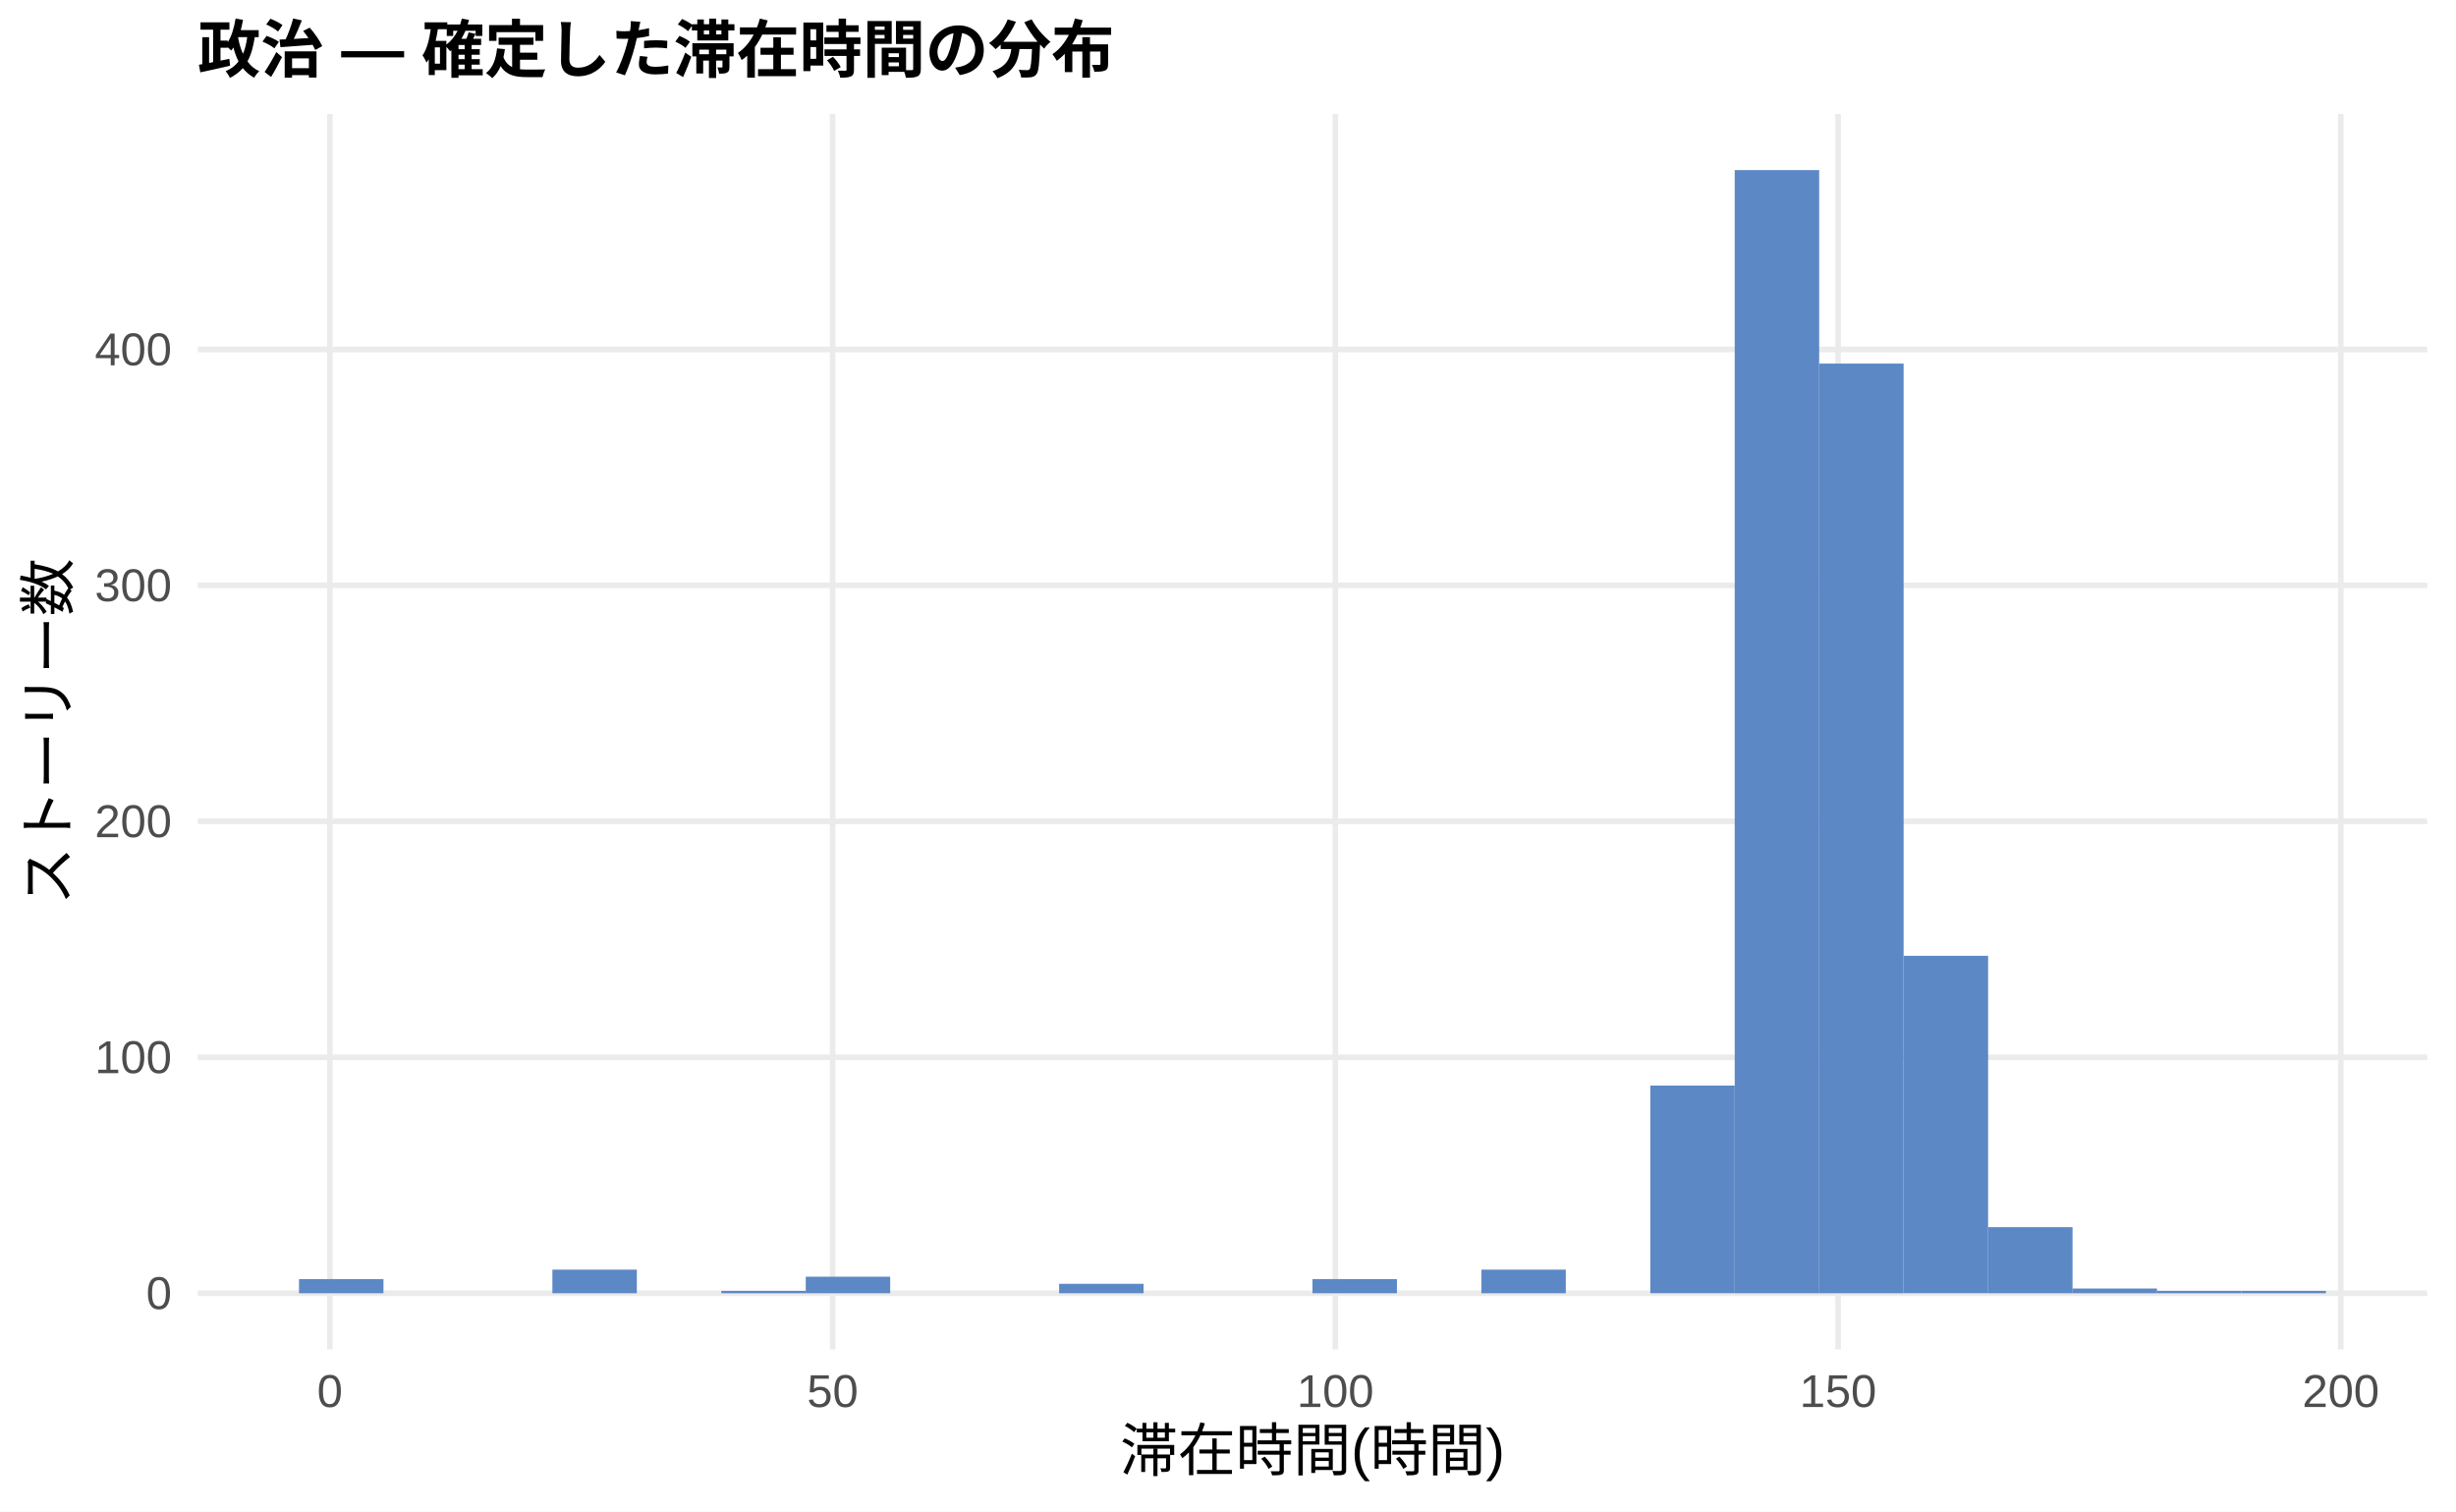
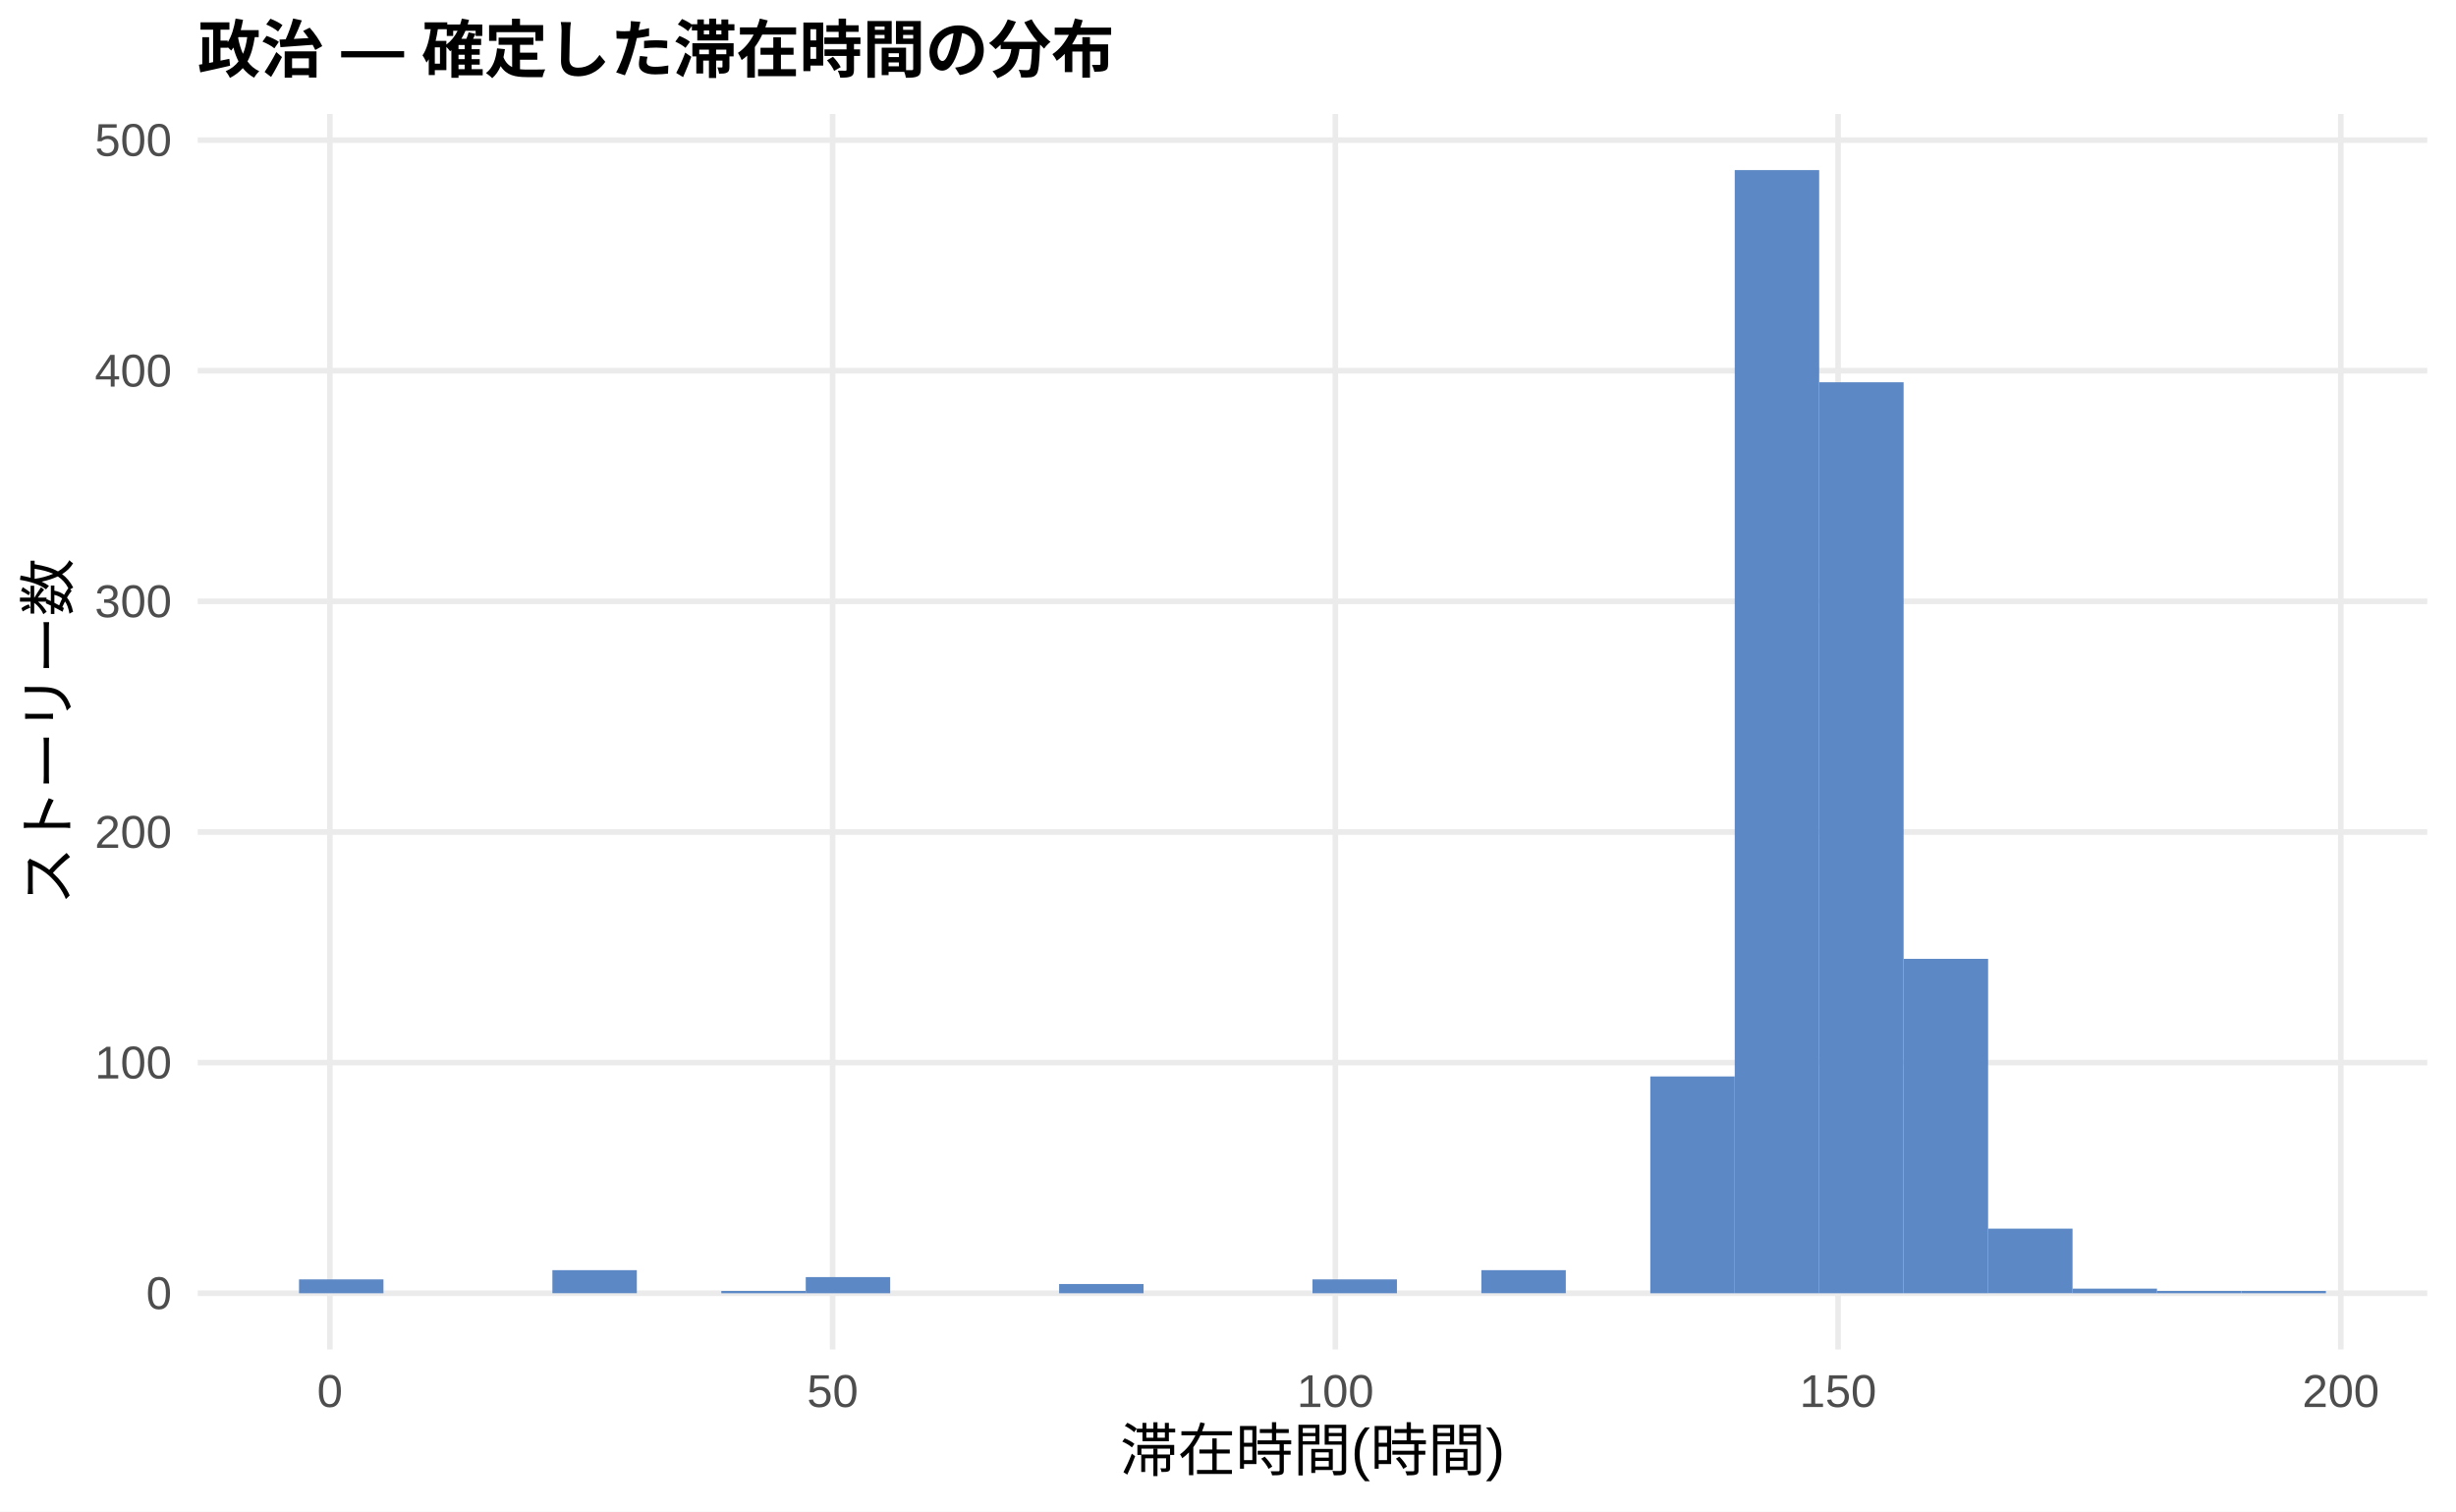
<svg xmlns="http://www.w3.org/2000/svg" width="468.00pt" height="288.00pt" viewBox="0 0 468.00 288.00">
  <g class="svglite">
    <defs>
      <style type="text/css">
    .svglite line, .svglite polyline, .svglite polygon, .svglite path, .svglite rect, .svglite circle {
      fill: none;
      stroke: #000000;
      stroke-linecap: round;
      stroke-linejoin: round;
      stroke-miterlimit: 10.00;
    }
    .svglite text {
      white-space: pre;
    }
    .svglite g.glyphgroup path {
      fill: inherit;
      stroke: none;
    }
  </style>
    </defs>
    <rect width="100%" height="100%" style="stroke: none; fill: #FFFFFF;" />
    <defs>
      <clipPath id="cpMC4wMHw0NjguMDB8MC4wMHwyODguMDA=">
        <rect x="0.00" y="0.00" width="468.00" height="288.00" />
      </clipPath>
    </defs>
    <g clip-path="url(#cpMC4wMHw0NjguMDB8MC4wMHwyODguMDA=)">
      <rect x="0.00" y="0.00" width="468.00" height="288.00" style="stroke-width: 1.07; stroke: none; fill: #FFFFFF;" />
    </g>
    <defs>
      <clipPath id="cpMzcuNjd8NDYyLjUyfDIxLjcxfDI1Ny4xMg==">
        <rect x="37.67" y="21.71" width="424.85" height="235.41" />
      </clipPath>
    </defs>
    <g clip-path="url(#cpMzcuNjd8NDYyLjUyfDIxLjcxfDI1Ny4xMg==)">
      <polyline points="37.67,246.42 462.52,246.42 " style="stroke-width: 1.07; stroke: #EBEBEB; stroke-linecap: butt;" />
-       <polyline points="37.67,201.46 462.52,201.46 " style="stroke-width: 1.07; stroke: #EBEBEB; stroke-linecap: butt;" />
-       <polyline points="37.67,156.50 462.52,156.50 " style="stroke-width: 1.07; stroke: #EBEBEB; stroke-linecap: butt;" />
-       <polyline points="37.67,111.54 462.52,111.54 " style="stroke-width: 1.07; stroke: #EBEBEB; stroke-linecap: butt;" />
-       <polyline points="37.67,66.58 462.52,66.58 " style="stroke-width: 1.07; stroke: #EBEBEB; stroke-linecap: butt;" />
+       <polyline points="37.67,202.47 462.52,202.47 " style="stroke-width: 1.07; stroke: #EBEBEB; stroke-linecap: butt;" />
+       <polyline points="37.67,158.53 462.52,158.53 " style="stroke-width: 1.07; stroke: #EBEBEB; stroke-linecap: butt;" />
+       <polyline points="37.67,114.58 462.52,114.58 " style="stroke-width: 1.07; stroke: #EBEBEB; stroke-linecap: butt;" />
+       <polyline points="37.67,70.64 462.52,70.64 " style="stroke-width: 1.07; stroke: #EBEBEB; stroke-linecap: butt;" />
+       <polyline points="37.67,26.70 462.52,26.70 " style="stroke-width: 1.07; stroke: #EBEBEB; stroke-linecap: butt;" />
      <polyline points="62.86,257.12 62.86,21.71 " style="stroke-width: 1.07; stroke: #EBEBEB; stroke-linecap: butt;" />
      <polyline points="158.66,257.12 158.66,21.71 " style="stroke-width: 1.07; stroke: #EBEBEB; stroke-linecap: butt;" />
      <polyline points="254.46,257.12 254.46,21.71 " style="stroke-width: 1.07; stroke: #EBEBEB; stroke-linecap: butt;" />
      <polyline points="350.25,257.12 350.25,21.71 " style="stroke-width: 1.07; stroke: #EBEBEB; stroke-linecap: butt;" />
      <polyline points="446.05,257.12 446.05,21.71 " style="stroke-width: 1.07; stroke: #EBEBEB; stroke-linecap: butt;" />
-       <rect x="56.98" y="243.72" width="16.09" height="2.70" style="stroke-width: 1.07; stroke: none; stroke-linecap: butt; stroke-linejoin: miter; fill: #5C88C5;" />
+       <rect x="56.98" y="243.78" width="16.09" height="2.64" style="stroke-width: 1.07; stroke: none; stroke-linecap: butt; stroke-linejoin: miter; fill: #5C88C5;" />
      <rect x="73.08" y="246.42" width="16.09" height="0.00" style="stroke-width: 1.07; stroke: none; stroke-linecap: butt; stroke-linejoin: miter; fill: #5C88C5;" />
      <rect x="89.17" y="246.42" width="16.09" height="0.00" style="stroke-width: 1.07; stroke: none; stroke-linecap: butt; stroke-linejoin: miter; fill: #5C88C5;" />
-       <rect x="105.26" y="241.92" width="16.09" height="4.50" style="stroke-width: 1.07; stroke: none; stroke-linecap: butt; stroke-linejoin: miter; fill: #5C88C5;" />
+       <rect x="105.26" y="242.02" width="16.09" height="4.39" style="stroke-width: 1.07; stroke: none; stroke-linecap: butt; stroke-linejoin: miter; fill: #5C88C5;" />
      <rect x="121.35" y="246.42" width="16.09" height="0.00" style="stroke-width: 1.07; stroke: none; stroke-linecap: butt; stroke-linejoin: miter; fill: #5C88C5;" />
-       <rect x="137.45" y="245.97" width="16.09" height="0.45" style="stroke-width: 1.07; stroke: none; stroke-linecap: butt; stroke-linejoin: miter; fill: #5C88C5;" />
-       <rect x="153.54" y="243.27" width="16.09" height="3.15" style="stroke-width: 1.07; stroke: none; stroke-linecap: butt; stroke-linejoin: miter; fill: #5C88C5;" />
+       <rect x="137.45" y="245.98" width="16.09" height="0.44" style="stroke-width: 1.07; stroke: none; stroke-linecap: butt; stroke-linejoin: miter; fill: #5C88C5;" />
+       <rect x="153.54" y="243.34" width="16.09" height="3.08" style="stroke-width: 1.07; stroke: none; stroke-linecap: butt; stroke-linejoin: miter; fill: #5C88C5;" />
      <rect x="169.63" y="246.42" width="16.09" height="0.00" style="stroke-width: 1.07; stroke: none; stroke-linecap: butt; stroke-linejoin: miter; fill: #5C88C5;" />
      <rect x="185.73" y="246.42" width="16.09" height="0.00" style="stroke-width: 1.07; stroke: none; stroke-linecap: butt; stroke-linejoin: miter; fill: #5C88C5;" />
-       <rect x="201.82" y="244.62" width="16.09" height="1.80" style="stroke-width: 1.07; stroke: none; stroke-linecap: butt; stroke-linejoin: miter; fill: #5C88C5;" />
+       <rect x="201.82" y="244.66" width="16.09" height="1.76" style="stroke-width: 1.07; stroke: none; stroke-linecap: butt; stroke-linejoin: miter; fill: #5C88C5;" />
      <rect x="217.91" y="246.42" width="16.09" height="0.00" style="stroke-width: 1.07; stroke: none; stroke-linecap: butt; stroke-linejoin: miter; fill: #5C88C5;" />
      <rect x="234.00" y="246.42" width="16.09" height="0.00" style="stroke-width: 1.07; stroke: none; stroke-linecap: butt; stroke-linejoin: miter; fill: #5C88C5;" />
-       <rect x="250.10" y="243.72" width="16.09" height="2.70" style="stroke-width: 1.07; stroke: none; stroke-linecap: butt; stroke-linejoin: miter; fill: #5C88C5;" />
+       <rect x="250.10" y="243.78" width="16.09" height="2.64" style="stroke-width: 1.07; stroke: none; stroke-linecap: butt; stroke-linejoin: miter; fill: #5C88C5;" />
      <rect x="266.19" y="246.42" width="16.09" height="0.00" style="stroke-width: 1.07; stroke: none; stroke-linecap: butt; stroke-linejoin: miter; fill: #5C88C5;" />
-       <rect x="282.28" y="241.92" width="16.09" height="4.50" style="stroke-width: 1.07; stroke: none; stroke-linecap: butt; stroke-linejoin: miter; fill: #5C88C5;" />
+       <rect x="282.28" y="242.02" width="16.09" height="4.39" style="stroke-width: 1.07; stroke: none; stroke-linecap: butt; stroke-linejoin: miter; fill: #5C88C5;" />
      <rect x="298.37" y="246.42" width="16.09" height="0.00" style="stroke-width: 1.07; stroke: none; stroke-linecap: butt; stroke-linejoin: miter; fill: #5C88C5;" />
-       <rect x="314.47" y="206.85" width="16.09" height="39.56" style="stroke-width: 1.07; stroke: none; stroke-linecap: butt; stroke-linejoin: miter; fill: #5C88C5;" />
+       <rect x="314.47" y="205.11" width="16.09" height="41.31" style="stroke-width: 1.07; stroke: none; stroke-linecap: butt; stroke-linejoin: miter; fill: #5C88C5;" />
      <rect x="330.56" y="32.41" width="16.09" height="214.01" style="stroke-width: 1.07; stroke: none; stroke-linecap: butt; stroke-linejoin: miter; fill: #5C88C5;" />
-       <rect x="346.65" y="69.28" width="16.09" height="177.14" style="stroke-width: 1.07; stroke: none; stroke-linecap: butt; stroke-linejoin: miter; fill: #5C88C5;" />
-       <rect x="362.75" y="182.12" width="16.09" height="64.29" style="stroke-width: 1.07; stroke: none; stroke-linecap: butt; stroke-linejoin: miter; fill: #5C88C5;" />
-       <rect x="378.84" y="233.83" width="16.09" height="12.59" style="stroke-width: 1.07; stroke: none; stroke-linecap: butt; stroke-linejoin: miter; fill: #5C88C5;" />
-       <rect x="394.93" y="245.52" width="16.09" height="0.90" style="stroke-width: 1.07; stroke: none; stroke-linecap: butt; stroke-linejoin: miter; fill: #5C88C5;" />
-       <rect x="411.02" y="245.97" width="16.09" height="0.45" style="stroke-width: 1.07; stroke: none; stroke-linecap: butt; stroke-linejoin: miter; fill: #5C88C5;" />
-       <rect x="427.12" y="245.97" width="16.09" height="0.45" style="stroke-width: 1.07; stroke: none; stroke-linecap: butt; stroke-linejoin: miter; fill: #5C88C5;" />
+       <rect x="346.65" y="72.84" width="16.09" height="173.58" style="stroke-width: 1.07; stroke: none; stroke-linecap: butt; stroke-linejoin: miter; fill: #5C88C5;" />
+       <rect x="362.75" y="182.70" width="16.09" height="63.72" style="stroke-width: 1.07; stroke: none; stroke-linecap: butt; stroke-linejoin: miter; fill: #5C88C5;" />
+       <rect x="378.84" y="234.11" width="16.09" height="12.30" style="stroke-width: 1.07; stroke: none; stroke-linecap: butt; stroke-linejoin: miter; fill: #5C88C5;" />
+       <rect x="394.93" y="245.54" width="16.09" height="0.88" style="stroke-width: 1.07; stroke: none; stroke-linecap: butt; stroke-linejoin: miter; fill: #5C88C5;" />
+       <rect x="411.02" y="245.98" width="16.09" height="0.44" style="stroke-width: 1.07; stroke: none; stroke-linecap: butt; stroke-linejoin: miter; fill: #5C88C5;" />
+       <rect x="427.12" y="245.98" width="16.09" height="0.44" style="stroke-width: 1.07; stroke: none; stroke-linecap: butt; stroke-linejoin: miter; fill: #5C88C5;" />
    </g>
    <g clip-path="url(#cpMC4wMHw0NjguMDB8MC4wMHwyODguMDA=)">
      <text x="32.74" y="249.44" text-anchor="end" style="font-size: 8.80px;fill: #4D4D4D; font-family: &quot;Liberation Sans&quot;;" textLength="4.89px" lengthAdjust="spacingAndGlyphs">0</text>
-       <text x="32.74" y="204.48" text-anchor="end" style="font-size: 8.80px;fill: #4D4D4D; font-family: &quot;Liberation Sans&quot;;" textLength="14.67px" lengthAdjust="spacingAndGlyphs">100</text>
-       <text x="32.74" y="159.52" text-anchor="end" style="font-size: 8.80px;fill: #4D4D4D; font-family: &quot;Liberation Sans&quot;;" textLength="14.67px" lengthAdjust="spacingAndGlyphs">200</text>
-       <text x="32.74" y="114.56" text-anchor="end" style="font-size: 8.80px;fill: #4D4D4D; font-family: &quot;Liberation Sans&quot;;" textLength="14.67px" lengthAdjust="spacingAndGlyphs">300</text>
-       <text x="32.74" y="69.61" text-anchor="end" style="font-size: 8.80px;fill: #4D4D4D; font-family: &quot;Liberation Sans&quot;;" textLength="14.67px" lengthAdjust="spacingAndGlyphs">400</text>
+       <text x="32.74" y="205.50" text-anchor="end" style="font-size: 8.80px;fill: #4D4D4D; font-family: &quot;Liberation Sans&quot;;" textLength="14.67px" lengthAdjust="spacingAndGlyphs">100</text>
+       <text x="32.74" y="161.56" text-anchor="end" style="font-size: 8.80px;fill: #4D4D4D; font-family: &quot;Liberation Sans&quot;;" textLength="14.67px" lengthAdjust="spacingAndGlyphs">200</text>
+       <text x="32.74" y="117.61" text-anchor="end" style="font-size: 8.80px;fill: #4D4D4D; font-family: &quot;Liberation Sans&quot;;" textLength="14.67px" lengthAdjust="spacingAndGlyphs">300</text>
+       <text x="32.74" y="73.67" text-anchor="end" style="font-size: 8.80px;fill: #4D4D4D; font-family: &quot;Liberation Sans&quot;;" textLength="14.67px" lengthAdjust="spacingAndGlyphs">400</text>
+       <text x="32.74" y="29.72" text-anchor="end" style="font-size: 8.80px;fill: #4D4D4D; font-family: &quot;Liberation Sans&quot;;" textLength="14.67px" lengthAdjust="spacingAndGlyphs">500</text>
      <text x="62.86" y="268.10" text-anchor="middle" style="font-size: 8.80px;fill: #4D4D4D; font-family: &quot;Liberation Sans&quot;;" textLength="4.89px" lengthAdjust="spacingAndGlyphs">0</text>
      <text x="158.66" y="268.10" text-anchor="middle" style="font-size: 8.80px;fill: #4D4D4D; font-family: &quot;Liberation Sans&quot;;" textLength="9.78px" lengthAdjust="spacingAndGlyphs">50</text>
      <text x="254.46" y="268.10" text-anchor="middle" style="font-size: 8.80px;fill: #4D4D4D; font-family: &quot;Liberation Sans&quot;;" textLength="14.67px" lengthAdjust="spacingAndGlyphs">100</text>
      <text x="350.25" y="268.10" text-anchor="middle" style="font-size: 8.80px;fill: #4D4D4D; font-family: &quot;Liberation Sans&quot;;" textLength="14.67px" lengthAdjust="spacingAndGlyphs">150</text>
      <text x="446.05" y="268.10" text-anchor="middle" style="font-size: 8.80px;fill: #4D4D4D; font-family: &quot;Liberation Sans&quot;;" textLength="14.67px" lengthAdjust="spacingAndGlyphs">200</text>
      <text x="250.10" y="280.24" text-anchor="middle" style="font-size: 11.00px; font-family: &quot;Liberation Sans&quot;;" textLength="73.31px" lengthAdjust="spacingAndGlyphs">滞在時間(時間)</text>
      <text transform="translate(13.05,139.41) rotate(-90)" text-anchor="middle" style="font-size: 11.00px; font-family: &quot;Liberation Sans&quot;;" textLength="66.00px" lengthAdjust="spacingAndGlyphs">ストーリー数</text>
      <text x="37.67" y="13.74" style="font-size: 12.00px; font-weight: bold; font-family: &quot;Liberation Sans&quot;;" textLength="174.66px" lengthAdjust="spacingAndGlyphs">政治 — 確定した滞在時間の分布</text>
    </g>
  </g>
</svg>
